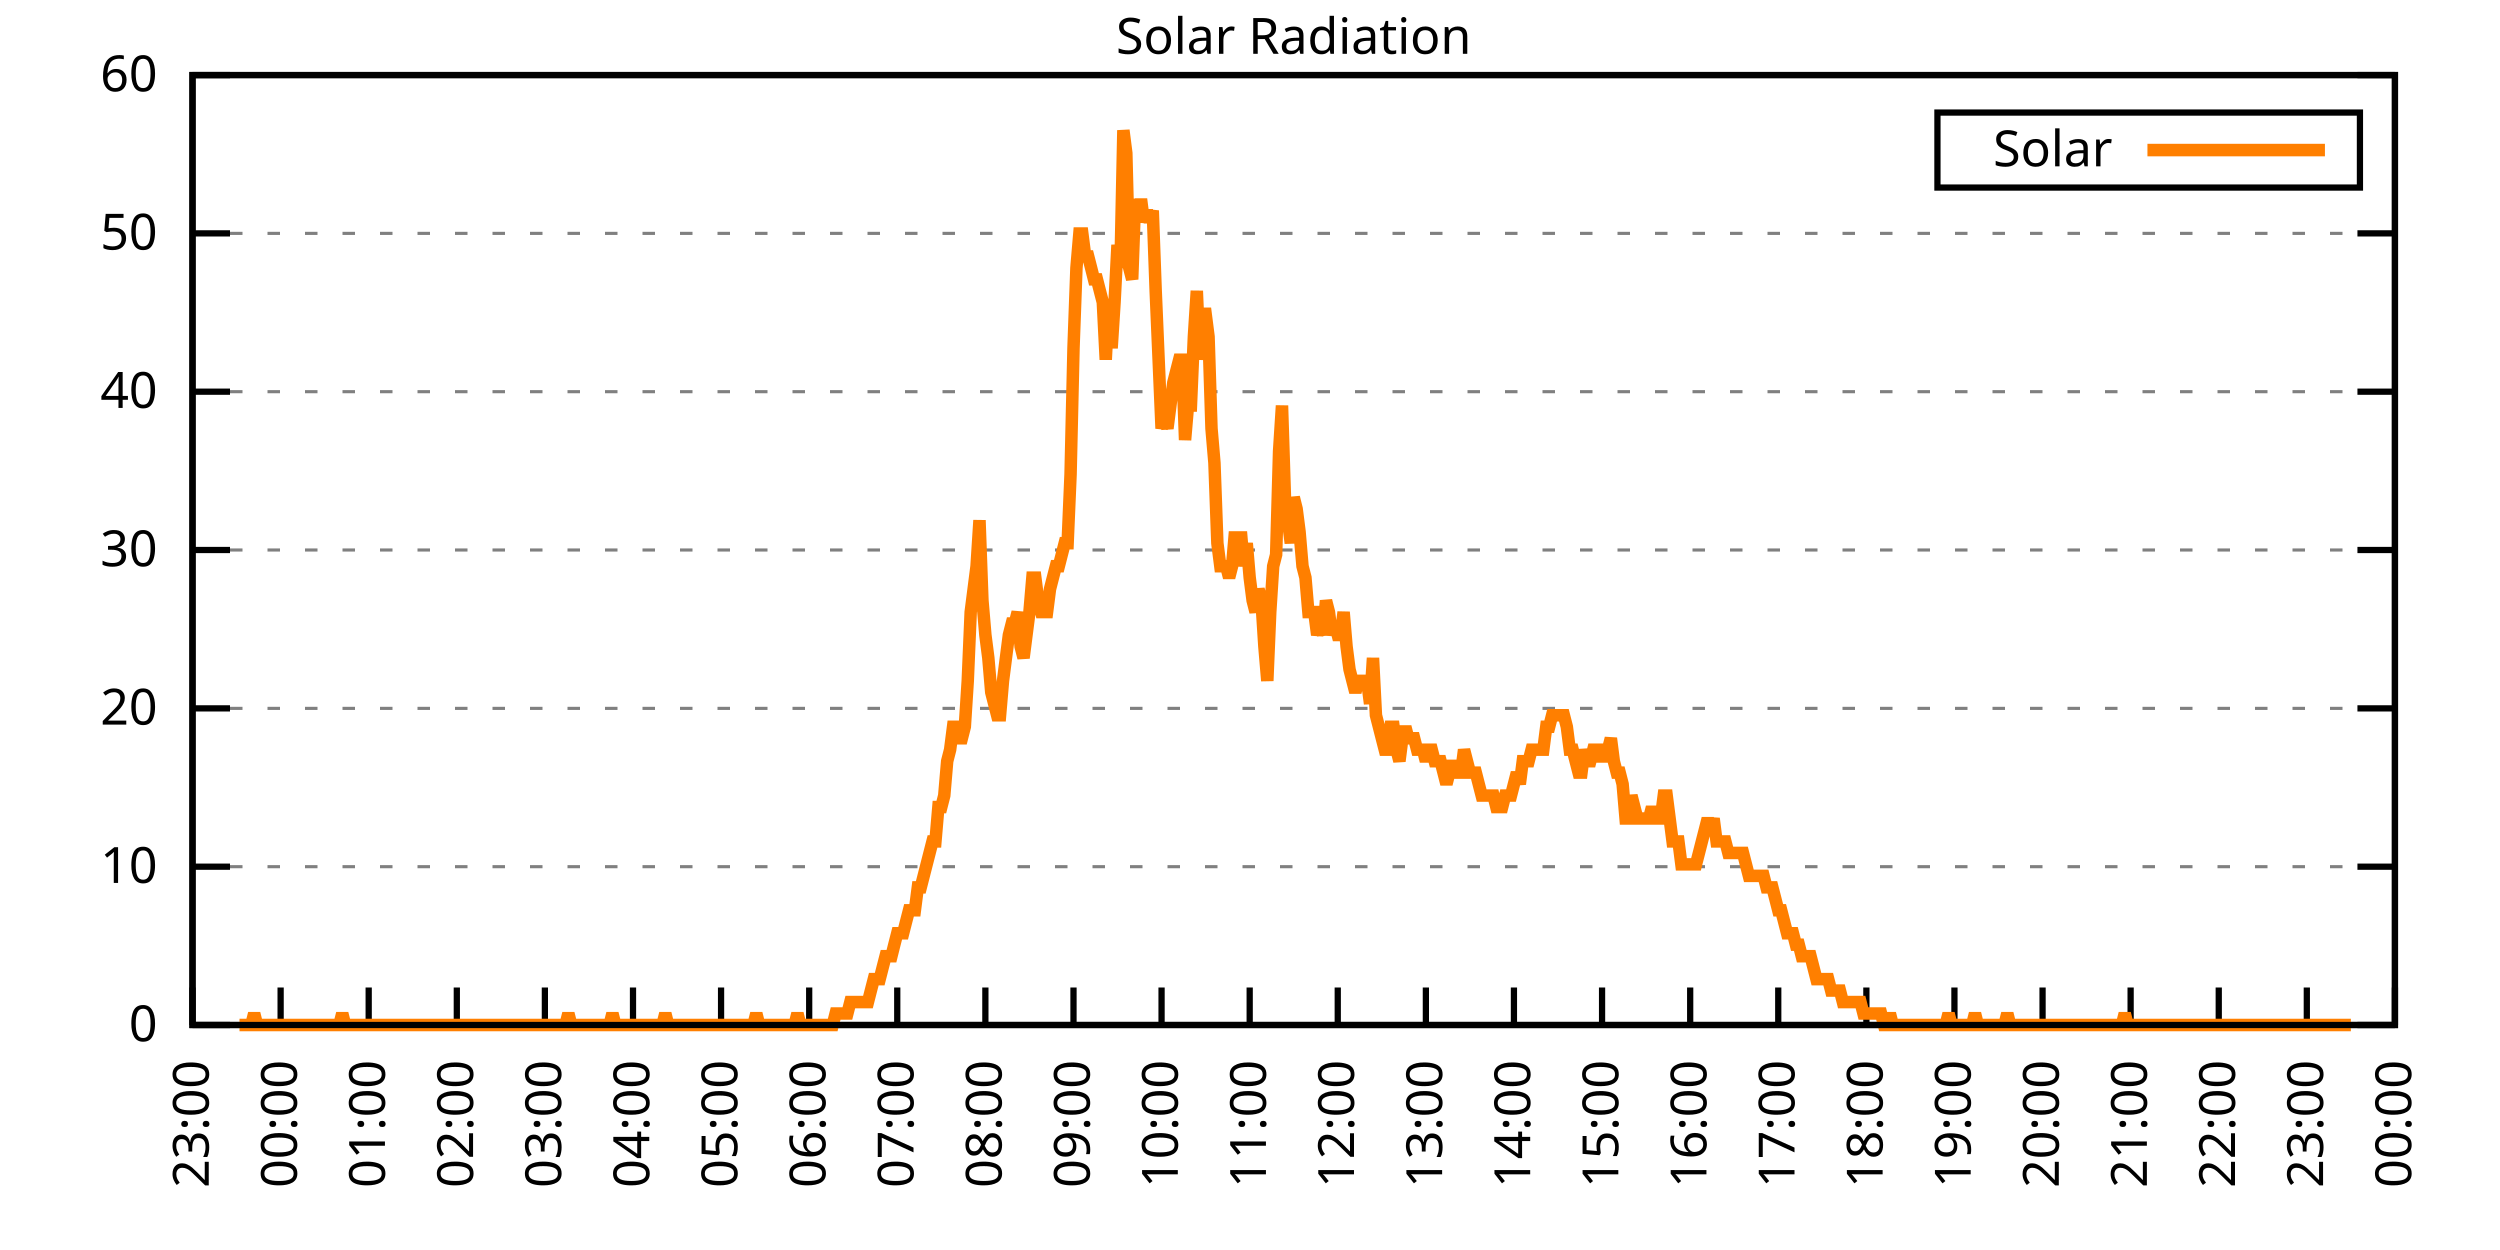
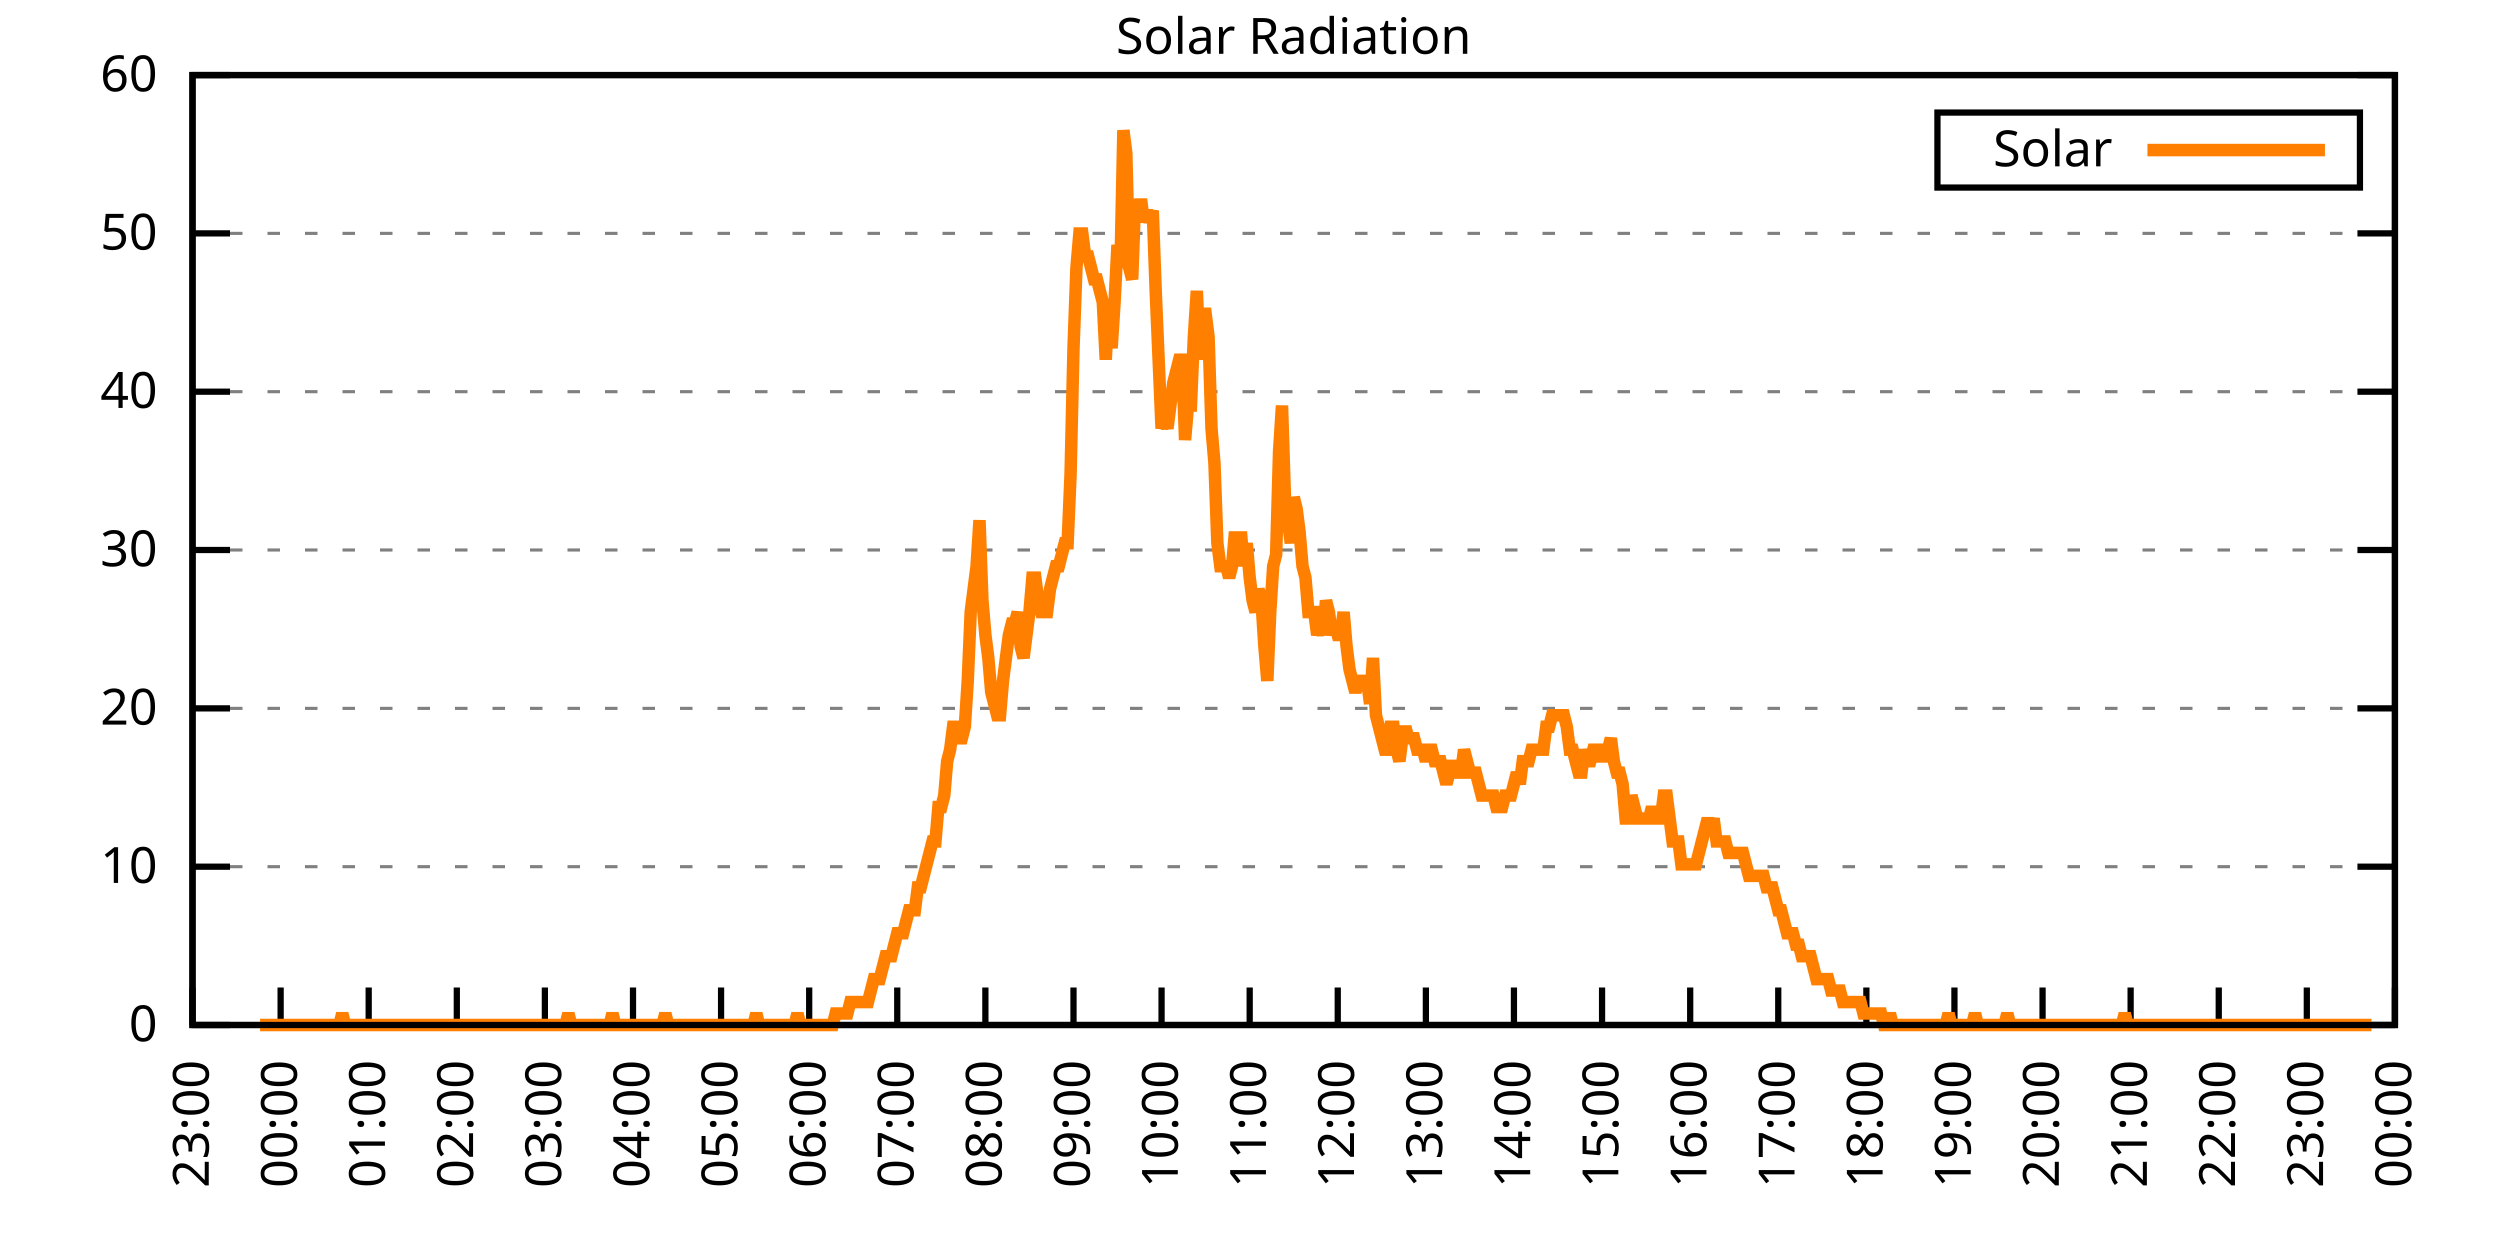
<svg xmlns="http://www.w3.org/2000/svg" xmlns:xlink="http://www.w3.org/1999/xlink" width="400" height="200" viewBox="0 0 400 200">
  <g id="gnuplot_canvas">
    <rect x="0" y="0" width="400" height="200" fill="none" />
    <defs>
      <circle id="gpDot" r="0.5" stroke-width="0.5" stroke="currentColor" />
      <path id="gpPt0" stroke-width="0.333" stroke="currentColor" d="M-1,0 h2 M0,-1 v2" />
      <path id="gpPt1" stroke-width="0.333" stroke="currentColor" d="M-1,-1 L1,1 M1,-1 L-1,1" />
      <path id="gpPt2" stroke-width="0.333" stroke="currentColor" d="M-1,0 L1,0 M0,-1 L0,1 M-1,-1 L1,1 M-1,1 L1,-1" />
      <rect id="gpPt3" stroke-width="0.333" stroke="currentColor" x="-1" y="-1" width="2" height="2" />
      <rect id="gpPt4" stroke-width="0.333" stroke="currentColor" fill="currentColor" x="-1" y="-1" width="2" height="2" />
      <circle id="gpPt5" stroke-width="0.333" stroke="currentColor" cx="0" cy="0" r="1" />
      <use xlink:href="#gpPt5" id="gpPt6" fill="currentColor" stroke="none" />
      <path id="gpPt7" stroke-width="0.333" stroke="currentColor" d="M0,-1.33 L-1.33,0.67 L1.33,0.67 z" />
      <use xlink:href="#gpPt7" id="gpPt8" fill="currentColor" stroke="none" />
      <use xlink:href="#gpPt7" id="gpPt9" stroke="currentColor" transform="rotate(180)" />
      <use xlink:href="#gpPt9" id="gpPt10" fill="currentColor" stroke="none" />
      <use xlink:href="#gpPt3" id="gpPt11" stroke="currentColor" transform="rotate(45)" />
      <use xlink:href="#gpPt11" id="gpPt12" fill="currentColor" stroke="none" />
      <path id="gpPt13" stroke-width="0.333" stroke="currentColor" d="M0,1.330 L1.265,0.411 L0.782,-1.067 L-0.782,-1.076 L-1.265,0.411 z" />
      <use xlink:href="#gpPt13" id="gpPt14" fill="currentColor" stroke="none" />
      <filter id="textbox" filterUnits="objectBoundingBox" x="0" y="0" height="1" width="1">
        <feFlood flood-color="white" flood-opacity="1" result="bgnd" />
        <feComposite in="SourceGraphic" in2="bgnd" operator="atop" />
      </filter>
      <filter id="greybox" filterUnits="objectBoundingBox" x="0" y="0" height="1" width="1">
        <feFlood flood-color="lightgrey" flood-opacity="1" result="grey" />
        <feComposite in="SourceGraphic" in2="grey" operator="atop" />
      </filter>
    </defs>
    <g fill="none" color="white" stroke="currentColor" stroke-width="1.00" stroke-linecap="butt" stroke-linejoin="miter">
</g>
    <g fill="none" color="black" stroke="currentColor" stroke-width="1.00" stroke-linecap="butt" stroke-linejoin="miter">
      <g stroke="none" shape-rendering="crispEdges">
        <polygon fill="rgb(255, 255, 255)" points="30.80,164.00 383.18,164.00 383.18,12.02 30.80,12.02 " />
      </g>
    </g>
    <g fill="none" color="black" stroke="currentColor" stroke-width="1.00" stroke-linecap="butt" stroke-linejoin="miter">
</g>
    <g fill="none" color="black" stroke="black" stroke-width="0.50" stroke-linecap="butt" stroke-linejoin="miter">
</g>
    <g fill="none" color="gray" stroke="currentColor" stroke-width="0.50" stroke-linecap="butt" stroke-linejoin="miter">
      <path stroke="gray" stroke-dasharray="2,4" class="gridline" d="M30.80,164.00 L383.19,164.00  " />
    </g>
    <g fill="none" color="gray" stroke="gray" stroke-width="1.00" stroke-linecap="butt" stroke-linejoin="miter">
</g>
    <g fill="none" color="black" stroke="currentColor" stroke-width="1.00" stroke-linecap="butt" stroke-linejoin="miter">
      <path stroke="black" d="M30.80,164.00 L36.80,164.00 M383.19,164.00 L377.19,164.00  " />
      <g transform="translate(25.20,166.60)" stroke="none" fill="black" font-family="Sans" font-size="8.00" text-anchor="end">
        <text>
          <tspan font-family="Sans"> 0</tspan>
        </text>
      </g>
    </g>
    <g fill="none" color="black" stroke="currentColor" stroke-width="1.00" stroke-linecap="butt" stroke-linejoin="miter">
</g>
    <g fill="none" color="black" stroke="black" stroke-width="0.50" stroke-linecap="butt" stroke-linejoin="miter">
</g>
    <g fill="none" color="gray" stroke="currentColor" stroke-width="0.50" stroke-linecap="butt" stroke-linejoin="miter">
      <path stroke="gray" stroke-dasharray="2,4" class="gridline" d="M30.80,138.67 L383.19,138.67  " />
    </g>
    <g fill="none" color="gray" stroke="gray" stroke-width="1.00" stroke-linecap="butt" stroke-linejoin="miter">
</g>
    <g fill="none" color="black" stroke="currentColor" stroke-width="1.00" stroke-linecap="butt" stroke-linejoin="miter">
      <path stroke="black" d="M30.80,138.67 L36.80,138.67 M383.19,138.67 L377.19,138.67  " />
      <g transform="translate(25.20,141.27)" stroke="none" fill="black" font-family="Sans" font-size="8.00" text-anchor="end">
        <text>
          <tspan font-family="Sans"> 10</tspan>
        </text>
      </g>
    </g>
    <g fill="none" color="black" stroke="currentColor" stroke-width="1.00" stroke-linecap="butt" stroke-linejoin="miter">
</g>
    <g fill="none" color="black" stroke="black" stroke-width="0.50" stroke-linecap="butt" stroke-linejoin="miter">
</g>
    <g fill="none" color="gray" stroke="currentColor" stroke-width="0.50" stroke-linecap="butt" stroke-linejoin="miter">
      <path stroke="gray" stroke-dasharray="2,4" class="gridline" d="M30.80,113.34 L383.19,113.34  " />
    </g>
    <g fill="none" color="gray" stroke="gray" stroke-width="1.00" stroke-linecap="butt" stroke-linejoin="miter">
</g>
    <g fill="none" color="black" stroke="currentColor" stroke-width="1.00" stroke-linecap="butt" stroke-linejoin="miter">
      <path stroke="black" d="M30.80,113.34 L36.80,113.34 M383.19,113.34 L377.19,113.34  " />
      <g transform="translate(25.20,115.94)" stroke="none" fill="black" font-family="Sans" font-size="8.00" text-anchor="end">
        <text>
          <tspan font-family="Sans"> 20</tspan>
        </text>
      </g>
    </g>
    <g fill="none" color="black" stroke="currentColor" stroke-width="1.00" stroke-linecap="butt" stroke-linejoin="miter">
</g>
    <g fill="none" color="black" stroke="black" stroke-width="0.50" stroke-linecap="butt" stroke-linejoin="miter">
</g>
    <g fill="none" color="gray" stroke="currentColor" stroke-width="0.50" stroke-linecap="butt" stroke-linejoin="miter">
      <path stroke="gray" stroke-dasharray="2,4" class="gridline" d="M30.80,88.00 L383.19,88.00  " />
    </g>
    <g fill="none" color="gray" stroke="gray" stroke-width="1.00" stroke-linecap="butt" stroke-linejoin="miter">
</g>
    <g fill="none" color="black" stroke="currentColor" stroke-width="1.00" stroke-linecap="butt" stroke-linejoin="miter">
      <path stroke="black" d="M30.80,88.00 L36.80,88.00 M383.19,88.00 L377.19,88.00  " />
      <g transform="translate(25.20,90.60)" stroke="none" fill="black" font-family="Sans" font-size="8.00" text-anchor="end">
        <text>
          <tspan font-family="Sans"> 30</tspan>
        </text>
      </g>
    </g>
    <g fill="none" color="black" stroke="currentColor" stroke-width="1.00" stroke-linecap="butt" stroke-linejoin="miter">
</g>
    <g fill="none" color="black" stroke="black" stroke-width="0.50" stroke-linecap="butt" stroke-linejoin="miter">
</g>
    <g fill="none" color="gray" stroke="currentColor" stroke-width="0.50" stroke-linecap="butt" stroke-linejoin="miter">
      <path stroke="gray" stroke-dasharray="2,4" class="gridline" d="M30.80,62.67 L383.19,62.67  " />
    </g>
    <g fill="none" color="gray" stroke="gray" stroke-width="1.00" stroke-linecap="butt" stroke-linejoin="miter">
</g>
    <g fill="none" color="black" stroke="currentColor" stroke-width="1.00" stroke-linecap="butt" stroke-linejoin="miter">
      <path stroke="black" d="M30.80,62.67 L36.80,62.67 M383.19,62.67 L377.19,62.67  " />
      <g transform="translate(25.20,65.27)" stroke="none" fill="black" font-family="Sans" font-size="8.00" text-anchor="end">
        <text>
          <tspan font-family="Sans"> 40</tspan>
        </text>
      </g>
    </g>
    <g fill="none" color="black" stroke="currentColor" stroke-width="1.00" stroke-linecap="butt" stroke-linejoin="miter">
</g>
    <g fill="none" color="black" stroke="black" stroke-width="0.50" stroke-linecap="butt" stroke-linejoin="miter">
</g>
    <g fill="none" color="gray" stroke="currentColor" stroke-width="0.50" stroke-linecap="butt" stroke-linejoin="miter">
      <path stroke="gray" stroke-dasharray="2,4" class="gridline" d="M30.80,37.34 L383.19,37.34  " />
    </g>
    <g fill="none" color="gray" stroke="gray" stroke-width="1.00" stroke-linecap="butt" stroke-linejoin="miter">
</g>
    <g fill="none" color="black" stroke="currentColor" stroke-width="1.00" stroke-linecap="butt" stroke-linejoin="miter">
      <path stroke="black" d="M30.80,37.34 L36.80,37.34 M383.19,37.34 L377.19,37.34  " />
      <g transform="translate(25.20,39.94)" stroke="none" fill="black" font-family="Sans" font-size="8.00" text-anchor="end">
        <text>
          <tspan font-family="Sans"> 50</tspan>
        </text>
      </g>
    </g>
    <g fill="none" color="black" stroke="currentColor" stroke-width="1.00" stroke-linecap="butt" stroke-linejoin="miter">
</g>
    <g fill="none" color="black" stroke="black" stroke-width="0.50" stroke-linecap="butt" stroke-linejoin="miter">
</g>
    <g fill="none" color="gray" stroke="currentColor" stroke-width="0.50" stroke-linecap="butt" stroke-linejoin="miter">
      <path stroke="gray" stroke-dasharray="2,4" class="gridline" d="M30.80,12.01 L383.19,12.01  " />
    </g>
    <g fill="none" color="gray" stroke="gray" stroke-width="1.00" stroke-linecap="butt" stroke-linejoin="miter">
</g>
    <g fill="none" color="black" stroke="currentColor" stroke-width="1.00" stroke-linecap="butt" stroke-linejoin="miter">
      <path stroke="black" d="M30.80,12.01 L36.80,12.01 M383.19,12.01 L377.19,12.01  " />
      <g transform="translate(25.20,14.61)" stroke="none" fill="black" font-family="Sans" font-size="8.00" text-anchor="end">
        <text>
          <tspan font-family="Sans"> 60</tspan>
        </text>
      </g>
    </g>
    <g fill="none" color="black" stroke="currentColor" stroke-width="1.00" stroke-linecap="butt" stroke-linejoin="miter">
      <path stroke="black" d="M30.80,164.00 L30.80,158.00  " />
      <g transform="translate(33.40,169.60) rotate(270.00)" stroke="none" fill="black" font-family="Sans" font-size="8.00" text-anchor="end">
        <text>
          <tspan font-family="Sans">23:00</tspan>
        </text>
      </g>
    </g>
    <g fill="none" color="black" stroke="currentColor" stroke-width="1.00" stroke-linecap="butt" stroke-linejoin="miter">
      <path stroke="black" d="M44.90,164.00 L44.90,158.00  " />
      <g transform="translate(47.50,169.60) rotate(270.00)" stroke="none" fill="black" font-family="Sans" font-size="8.00" text-anchor="end">
        <text>
          <tspan font-family="Sans">00:00</tspan>
        </text>
      </g>
    </g>
    <g fill="none" color="black" stroke="currentColor" stroke-width="1.00" stroke-linecap="butt" stroke-linejoin="miter">
      <path stroke="black" d="M58.99,164.00 L58.99,158.00  " />
      <g transform="translate(61.59,169.60) rotate(270.00)" stroke="none" fill="black" font-family="Sans" font-size="8.00" text-anchor="end">
        <text>
          <tspan font-family="Sans">01:00</tspan>
        </text>
      </g>
    </g>
    <g fill="none" color="black" stroke="currentColor" stroke-width="1.00" stroke-linecap="butt" stroke-linejoin="miter">
      <path stroke="black" d="M73.09,164.00 L73.09,158.00  " />
      <g transform="translate(75.69,169.60) rotate(270.00)" stroke="none" fill="black" font-family="Sans" font-size="8.00" text-anchor="end">
        <text>
          <tspan font-family="Sans">02:00</tspan>
        </text>
      </g>
    </g>
    <g fill="none" color="black" stroke="currentColor" stroke-width="1.00" stroke-linecap="butt" stroke-linejoin="miter">
      <path stroke="black" d="M87.18,164.00 L87.18,158.00  " />
      <g transform="translate(89.78,169.60) rotate(270.00)" stroke="none" fill="black" font-family="Sans" font-size="8.00" text-anchor="end">
        <text>
          <tspan font-family="Sans">03:00</tspan>
        </text>
      </g>
    </g>
    <g fill="none" color="black" stroke="currentColor" stroke-width="1.00" stroke-linecap="butt" stroke-linejoin="miter">
      <path stroke="black" d="M101.28,164.00 L101.28,158.00  " />
      <g transform="translate(103.88,169.60) rotate(270.00)" stroke="none" fill="black" font-family="Sans" font-size="8.00" text-anchor="end">
        <text>
          <tspan font-family="Sans">04:00</tspan>
        </text>
      </g>
    </g>
    <g fill="none" color="black" stroke="currentColor" stroke-width="1.00" stroke-linecap="butt" stroke-linejoin="miter">
      <path stroke="black" d="M115.37,164.00 L115.37,158.00  " />
      <g transform="translate(117.97,169.60) rotate(270.00)" stroke="none" fill="black" font-family="Sans" font-size="8.00" text-anchor="end">
        <text>
          <tspan font-family="Sans">05:00</tspan>
        </text>
      </g>
    </g>
    <g fill="none" color="black" stroke="currentColor" stroke-width="1.00" stroke-linecap="butt" stroke-linejoin="miter">
      <path stroke="black" d="M129.47,164.00 L129.47,158.00  " />
      <g transform="translate(132.07,169.60) rotate(270.00)" stroke="none" fill="black" font-family="Sans" font-size="8.00" text-anchor="end">
        <text>
          <tspan font-family="Sans">06:00</tspan>
        </text>
      </g>
    </g>
    <g fill="none" color="black" stroke="currentColor" stroke-width="1.00" stroke-linecap="butt" stroke-linejoin="miter">
      <path stroke="black" d="M143.56,164.00 L143.56,158.00  " />
      <g transform="translate(146.16,169.60) rotate(270.00)" stroke="none" fill="black" font-family="Sans" font-size="8.00" text-anchor="end">
        <text>
          <tspan font-family="Sans">07:00</tspan>
        </text>
      </g>
    </g>
    <g fill="none" color="black" stroke="currentColor" stroke-width="1.00" stroke-linecap="butt" stroke-linejoin="miter">
      <path stroke="black" d="M157.66,164.00 L157.66,158.00  " />
      <g transform="translate(160.26,169.60) rotate(270.00)" stroke="none" fill="black" font-family="Sans" font-size="8.00" text-anchor="end">
        <text>
          <tspan font-family="Sans">08:00</tspan>
        </text>
      </g>
    </g>
    <g fill="none" color="black" stroke="currentColor" stroke-width="1.00" stroke-linecap="butt" stroke-linejoin="miter">
      <path stroke="black" d="M171.76,164.00 L171.76,158.00  " />
      <g transform="translate(174.36,169.60) rotate(270.00)" stroke="none" fill="black" font-family="Sans" font-size="8.00" text-anchor="end">
        <text>
          <tspan font-family="Sans">09:00</tspan>
        </text>
      </g>
    </g>
    <g fill="none" color="black" stroke="currentColor" stroke-width="1.00" stroke-linecap="butt" stroke-linejoin="miter">
      <path stroke="black" d="M185.85,164.00 L185.85,158.00  " />
      <g transform="translate(188.45,169.60) rotate(270.00)" stroke="none" fill="black" font-family="Sans" font-size="8.00" text-anchor="end">
        <text>
          <tspan font-family="Sans">10:00</tspan>
        </text>
      </g>
    </g>
    <g fill="none" color="black" stroke="currentColor" stroke-width="1.00" stroke-linecap="butt" stroke-linejoin="miter">
      <path stroke="black" d="M199.95,164.00 L199.95,158.00  " />
      <g transform="translate(202.55,169.60) rotate(270.00)" stroke="none" fill="black" font-family="Sans" font-size="8.00" text-anchor="end">
        <text>
          <tspan font-family="Sans">11:00</tspan>
        </text>
      </g>
    </g>
    <g fill="none" color="black" stroke="currentColor" stroke-width="1.00" stroke-linecap="butt" stroke-linejoin="miter">
      <path stroke="black" d="M214.04,164.00 L214.04,158.00  " />
      <g transform="translate(216.64,169.60) rotate(270.00)" stroke="none" fill="black" font-family="Sans" font-size="8.00" text-anchor="end">
        <text>
          <tspan font-family="Sans">12:00</tspan>
        </text>
      </g>
    </g>
    <g fill="none" color="black" stroke="currentColor" stroke-width="1.00" stroke-linecap="butt" stroke-linejoin="miter">
      <path stroke="black" d="M228.14,164.00 L228.14,158.00  " />
      <g transform="translate(230.74,169.60) rotate(270.00)" stroke="none" fill="black" font-family="Sans" font-size="8.00" text-anchor="end">
        <text>
          <tspan font-family="Sans">13:00</tspan>
        </text>
      </g>
    </g>
    <g fill="none" color="black" stroke="currentColor" stroke-width="1.00" stroke-linecap="butt" stroke-linejoin="miter">
      <path stroke="black" d="M242.23,164.00 L242.23,158.00  " />
      <g transform="translate(244.83,169.60) rotate(270.00)" stroke="none" fill="black" font-family="Sans" font-size="8.00" text-anchor="end">
        <text>
          <tspan font-family="Sans">14:00</tspan>
        </text>
      </g>
    </g>
    <g fill="none" color="black" stroke="currentColor" stroke-width="1.00" stroke-linecap="butt" stroke-linejoin="miter">
      <path stroke="black" d="M256.33,164.00 L256.33,158.00  " />
      <g transform="translate(258.93,169.60) rotate(270.00)" stroke="none" fill="black" font-family="Sans" font-size="8.00" text-anchor="end">
        <text>
          <tspan font-family="Sans">15:00</tspan>
        </text>
      </g>
    </g>
    <g fill="none" color="black" stroke="currentColor" stroke-width="1.00" stroke-linecap="butt" stroke-linejoin="miter">
      <path stroke="black" d="M270.43,164.00 L270.43,158.00  " />
      <g transform="translate(273.03,169.60) rotate(270.00)" stroke="none" fill="black" font-family="Sans" font-size="8.00" text-anchor="end">
        <text>
          <tspan font-family="Sans">16:00</tspan>
        </text>
      </g>
    </g>
    <g fill="none" color="black" stroke="currentColor" stroke-width="1.00" stroke-linecap="butt" stroke-linejoin="miter">
      <path stroke="black" d="M284.52,164.00 L284.52,158.00  " />
      <g transform="translate(287.12,169.60) rotate(270.00)" stroke="none" fill="black" font-family="Sans" font-size="8.00" text-anchor="end">
        <text>
          <tspan font-family="Sans">17:00</tspan>
        </text>
      </g>
    </g>
    <g fill="none" color="black" stroke="currentColor" stroke-width="1.00" stroke-linecap="butt" stroke-linejoin="miter">
      <path stroke="black" d="M298.62,164.00 L298.62,158.00  " />
      <g transform="translate(301.22,169.60) rotate(270.00)" stroke="none" fill="black" font-family="Sans" font-size="8.00" text-anchor="end">
        <text>
          <tspan font-family="Sans">18:00</tspan>
        </text>
      </g>
    </g>
    <g fill="none" color="black" stroke="currentColor" stroke-width="1.00" stroke-linecap="butt" stroke-linejoin="miter">
      <path stroke="black" d="M312.71,164.00 L312.71,158.00  " />
      <g transform="translate(315.31,169.60) rotate(270.00)" stroke="none" fill="black" font-family="Sans" font-size="8.00" text-anchor="end">
        <text>
          <tspan font-family="Sans">19:00</tspan>
        </text>
      </g>
    </g>
    <g fill="none" color="black" stroke="currentColor" stroke-width="1.00" stroke-linecap="butt" stroke-linejoin="miter">
      <path stroke="black" d="M326.81,164.00 L326.81,158.00  " />
      <g transform="translate(329.41,169.60) rotate(270.00)" stroke="none" fill="black" font-family="Sans" font-size="8.00" text-anchor="end">
        <text>
          <tspan font-family="Sans">20:00</tspan>
        </text>
      </g>
    </g>
    <g fill="none" color="black" stroke="currentColor" stroke-width="1.00" stroke-linecap="butt" stroke-linejoin="miter">
      <path stroke="black" d="M340.90,164.00 L340.90,158.00  " />
      <g transform="translate(343.50,169.60) rotate(270.00)" stroke="none" fill="black" font-family="Sans" font-size="8.00" text-anchor="end">
        <text>
          <tspan font-family="Sans">21:00</tspan>
        </text>
      </g>
    </g>
    <g fill="none" color="black" stroke="currentColor" stroke-width="1.00" stroke-linecap="butt" stroke-linejoin="miter">
      <path stroke="black" d="M355.00,164.00 L355.00,158.00  " />
      <g transform="translate(357.60,169.60) rotate(270.00)" stroke="none" fill="black" font-family="Sans" font-size="8.00" text-anchor="end">
        <text>
          <tspan font-family="Sans">22:00</tspan>
        </text>
      </g>
    </g>
    <g fill="none" color="black" stroke="currentColor" stroke-width="1.00" stroke-linecap="butt" stroke-linejoin="miter">
      <path stroke="black" d="M369.09,164.00 L369.09,158.00  " />
      <g transform="translate(371.69,169.60) rotate(270.00)" stroke="none" fill="black" font-family="Sans" font-size="8.00" text-anchor="end">
        <text>
          <tspan font-family="Sans">23:00</tspan>
        </text>
      </g>
    </g>
    <g fill="none" color="black" stroke="currentColor" stroke-width="1.00" stroke-linecap="butt" stroke-linejoin="miter">
      <path stroke="black" d="M383.19,164.00 L383.19,158.00  " />
      <g transform="translate(385.79,169.60) rotate(270.00)" stroke="none" fill="black" font-family="Sans" font-size="8.00" text-anchor="end">
        <text>
          <tspan font-family="Sans">00:00</tspan>
        </text>
      </g>
    </g>
    <g fill="none" color="black" stroke="currentColor" stroke-width="1.00" stroke-linecap="butt" stroke-linejoin="miter">
</g>
    <g fill="none" color="black" stroke="currentColor" stroke-width="1.00" stroke-linecap="butt" stroke-linejoin="miter">
      <path stroke="black" d="M30.80,12.01 L30.80,164.00 L383.19,164.00 L383.19,12.01 L30.80,12.01 Z  " />
    </g>
    <g fill="none" color="black" stroke="currentColor" stroke-width="1.00" stroke-linecap="butt" stroke-linejoin="miter">
</g>
    <g fill="none" color="black" stroke="currentColor" stroke-width="1.00" stroke-linecap="butt" stroke-linejoin="miter">
      <path stroke="black" d="M309.99,30.01 L309.99,18.01 L377.59,18.01 L377.59,30.01 L309.99,30.01 Z  " />
    </g>
    <g id="Solar_Radiation_plot_1">
      <g fill="none" color="white" stroke="black" stroke-width="2.00" stroke-linecap="butt" stroke-linejoin="miter">
</g>
      <g fill="none" color="black" stroke="currentColor" stroke-width="2.00" stroke-linecap="butt" stroke-linejoin="miter">
        <g transform="translate(337.99,26.61)" stroke="none" fill="black" font-family="Sans" font-size="8.00" text-anchor="end">
          <text>
            <tspan font-family="Sans">Solar</tspan>
          </text>
        </g>
      </g>
      <g fill="none" color="black" stroke="currentColor" stroke-width="2.00" stroke-linecap="butt" stroke-linejoin="miter">
-         <path stroke="rgb(255, 127,   0)" d="M343.59,24.01 L371.99,24.01 M38.32,164.00 L38.79,164.00 L39.26,164.00 L39.73,164.00 L40.20,164.00 L40.67,162.16   L41.14,164.00 L41.61,164.00 L42.08,164.00 L42.55,164.00 L43.02,164.00 L43.49,164.00 L43.96,164.00 L44.43,164.00   L44.90,164.00 L45.37,164.00 L45.84,164.00 L46.31,164.00 L46.78,164.00 L47.24,164.00 L47.71,164.00 L48.18,164.00   L48.65,164.00 L49.12,164.00 L49.59,164.00 L50.06,164.00 L50.53,164.00 L51.00,164.00 L51.47,164.00 L51.94,164.00   L52.41,164.00 L52.88,164.00 L53.35,164.00 L53.82,164.00 L54.29,164.00 L54.76,162.16 L55.23,164.00 L55.70,164.00   L56.17,164.00 L56.64,164.00 L57.11,164.00 L57.58,164.00 L58.05,164.00 L58.52,164.00 L58.99,164.00 L59.46,164.00   L59.93,164.00 L60.40,164.00 L60.87,164.00 L61.34,164.00 L61.81,164.00 L62.28,164.00 L62.75,164.00 L63.22,164.00   L63.69,164.00 L64.16,164.00 L64.63,164.00 L65.10,164.00 L65.57,164.00 L66.04,164.00 L66.51,164.00 L66.98,164.00   L67.45,164.00 L67.92,164.00 L68.39,164.00 L68.86,164.00 L69.33,164.00 L69.80,164.00 L70.27,164.00 L70.74,164.00   L71.21,164.00 L71.68,164.00 L72.15,164.00 L72.62,164.00 L73.09,164.00 L73.56,164.00 L74.03,164.00 L74.50,164.00   L74.97,164.00 L75.44,164.00 L75.91,164.00 L76.38,164.00 L76.85,164.00 L77.32,164.00 L77.79,164.00 L78.26,164.00   L78.73,164.00 L79.19,164.00 L79.66,164.00 L80.13,164.00 L80.60,164.00 L81.07,164.00 L81.54,164.00 L82.01,164.00   L82.48,164.00 L82.95,164.00 L83.42,164.00 L83.89,164.00 L84.36,164.00 L84.83,164.00 L85.30,164.00 L85.77,164.00   L86.24,164.00 L86.71,164.00 L87.18,164.00 L87.65,164.00 L88.12,164.00 L88.59,164.00 L89.06,164.00 L89.53,164.00   L90.00,164.00 L90.47,164.00 L90.94,162.16 L91.41,164.00 L91.88,164.00 L92.35,164.00 L92.82,164.00 L93.29,164.00   L93.76,164.00 L94.23,164.00 L94.70,164.00 L95.17,164.00 L95.64,164.00 L96.11,164.00 L96.58,164.00 L97.05,164.00   L97.52,164.00 L97.99,162.16 L98.46,164.00 L98.93,164.00 L99.40,164.00 L99.87,164.00 L100.34,164.00 L100.81,164.00   L101.28,164.00 L101.75,164.00 L102.22,164.00 L102.69,164.00 L103.16,164.00 L103.63,164.00 L104.10,164.00 L104.57,164.00   L105.04,164.00 L105.51,164.00 L105.98,164.00 L106.45,162.16 L106.92,164.00 L107.39,164.00 L107.86,164.00 L108.33,164.00   L108.80,164.00 L109.27,164.00 L109.74,164.00 L110.21,164.00 L110.68,164.00 L111.14,164.00 L111.61,164.00 L112.08,164.00   L112.55,164.00 L113.02,164.00 L113.49,164.00 L113.96,164.00 L114.43,164.00 L114.90,164.00 L115.37,164.00 L115.84,164.00   L116.31,164.00 L116.78,164.00 L117.25,164.00 L117.72,164.00 L118.19,164.00 L118.66,164.00 L119.13,164.00 L119.60,164.00   L120.07,164.00 L120.54,164.00 L121.01,162.16 L121.48,164.00 L121.95,164.00 L122.42,164.00 L122.89,164.00 L123.36,164.00   L123.83,164.00 L124.30,164.00 L124.77,164.00 L125.24,164.00 L125.71,164.00 L126.18,164.00 L126.65,164.00 L127.12,164.00   L127.59,162.16 L128.06,164.00 L128.53,164.00 L129.00,164.00 L129.47,164.00 L129.94,164.00 L130.41,164.00 L130.88,164.00   L131.35,164.00 L131.82,164.00 L132.29,164.00 L132.76,164.00 L133.23,164.00 L133.70,162.16 L134.17,162.16 L134.64,162.16   L135.11,162.16 L135.58,162.16 L136.05,160.33 L136.52,160.33 L136.99,160.33 L137.46,160.33 L137.93,160.33 L138.40,160.33   L138.87,160.33 L139.34,158.49 L139.81,156.66 L140.28,156.66 L140.75,156.66 L141.22,154.82 L141.69,152.99 L142.16,152.99   L142.63,152.99 L143.09,151.15 L143.56,149.32 L144.03,149.32 L144.50,149.32 L144.97,147.48 L145.44,145.65 L145.91,145.65   L146.38,145.65 L146.85,141.98 L147.32,141.98 L147.79,140.14 L148.26,138.30 L148.73,136.47 L149.20,134.63 L149.67,134.63   L150.14,129.13 L150.61,129.13 L151.08,127.29 L151.55,121.79 L152.02,119.95 L152.49,116.28 L152.96,116.28 L153.43,118.12   L153.90,118.12 L154.37,116.28 L154.84,108.94 L155.31,97.93 L155.78,94.26 L156.25,90.59 L156.72,83.24 L157.19,96.09   L157.66,101.60 L158.13,105.27 L158.60,110.77 L159.07,112.61 L159.54,114.44 L160.01,114.44 L160.48,108.94 L160.95,105.27   L161.42,101.60 L161.89,99.76 L162.36,99.76 L162.83,97.93 L163.30,103.43 L163.77,105.27 L164.24,101.60 L164.71,97.93   L165.18,92.42 L165.65,92.42 L166.12,96.09 L166.59,97.93 L167.06,97.93 L167.53,97.93 L168.00,94.26 L168.47,92.42   L168.94,90.59 L169.41,90.59 L169.88,88.75 L170.35,86.91 L170.82,86.91 L171.29,75.90 L171.76,55.71 L172.23,42.87   L172.70,37.36 L173.17,37.36 L173.64,41.03 L174.11,41.03 L174.58,42.87 L175.04,44.70 L175.51,44.70 L175.98,46.54   L176.45,48.37 L176.92,57.55 L177.39,48.37 L177.86,55.71 L178.33,48.37 L178.80,39.19 L179.27,42.87 L179.74,20.84   L180.21,24.51 L180.68,42.87 L181.15,44.70 L181.62,31.85 L182.09,35.52 L182.56,31.85 L183.03,35.52 L183.50,33.69   L183.97,35.52 L184.44,33.69 L184.91,46.54 L185.38,57.55 L185.85,68.56 L186.32,66.73 L186.79,68.56 L187.26,64.89   L187.73,61.22 L188.20,59.38 L188.67,57.55 L189.14,57.55 L189.61,70.40 L190.08,64.89 L190.55,64.89 L191.02,53.88   L191.49,46.54 L191.96,57.55 L192.43,50.21 L192.90,50.21 L193.37,53.88 L193.84,68.56 L194.31,74.07 L194.78,86.91   L195.25,90.59 L195.72,90.59 L196.19,90.59 L196.66,92.42 L197.13,90.59 L197.60,85.08 L198.07,90.59 L198.54,85.08   L199.01,90.59 L199.48,86.91 L199.95,92.42 L200.42,96.09 L200.89,97.93 L201.36,94.26 L201.83,96.09 L202.30,103.43   L202.77,108.94 L203.24,97.93 L203.71,90.59 L204.18,88.75 L204.65,72.23 L205.12,64.89 L205.59,79.57 L206.06,83.24   L206.53,86.91 L207.00,79.57 L207.46,81.41 L207.93,85.08 L208.40,90.59 L208.87,92.42 L209.34,97.93 L209.81,97.93   L210.28,97.93 L210.75,101.60 L211.22,99.76 L211.69,101.60 L212.16,96.09 L212.63,97.93 L213.10,101.60 L213.57,99.76   L214.04,101.60 L214.51,101.60 L214.98,97.93 L215.45,103.43 L215.92,107.10 L216.39,108.94 L216.86,110.77 L217.33,108.94   L217.80,108.94 L218.27,108.94 L218.74,108.94 L219.21,112.61 L219.68,105.27 L220.15,114.44 L220.62,116.28 L221.09,118.12   L221.56,119.95 L222.03,119.95 L222.50,116.28 L222.97,116.28 L223.44,119.95 L223.91,121.79 L224.38,118.12 L224.85,116.28   L225.32,118.12 L225.79,118.12 L226.26,118.12 L226.73,119.95 L227.20,119.95 L227.67,119.95 L228.14,121.79 L228.61,119.95   L229.08,119.95 L229.55,121.79 L230.02,121.79 L230.49,121.79 L230.96,123.62 L231.43,125.46 L231.90,123.62 L232.37,121.79   L232.84,123.62 L233.31,123.62 L233.78,123.62 L234.25,119.95 L234.72,121.79 L235.19,123.62 L235.66,123.62 L236.13,123.62   L236.60,125.46 L237.07,127.29 L237.54,127.29 L238.01,127.29 L238.48,127.29 L238.95,127.29 L239.41,129.13 L239.88,129.13   L240.35,129.13 L240.82,127.29 L241.29,127.29 L241.76,127.29 L242.23,125.46 L242.70,123.62 L243.17,125.46 L243.64,121.79   L244.11,121.79 L244.58,121.79 L245.05,119.95 L245.52,119.95 L245.99,119.95 L246.46,119.95 L246.93,119.95 L247.40,116.28   L247.87,116.28 L248.34,114.44 L248.81,114.44 L249.28,114.44 L249.75,114.44 L250.22,114.44 L250.69,116.28 L251.16,119.95   L251.63,119.95 L252.10,121.79 L252.57,123.62 L253.04,123.62 L253.51,119.95 L253.98,121.79 L254.45,121.79 L254.92,119.95   L255.39,119.95 L255.86,119.95 L256.33,121.79 L256.80,119.95 L257.27,119.95 L257.74,118.12 L258.21,121.79 L258.68,123.62   L259.15,123.62 L259.62,125.46 L260.09,130.96 L260.56,130.96 L261.03,127.29 L261.50,129.13 L261.97,130.96 L262.44,130.96   L262.91,130.96 L263.38,130.96 L263.85,130.96 L264.32,129.13 L264.79,130.96 L265.26,130.96 L265.73,130.96 L266.20,127.29   L266.67,127.29 L267.14,130.96 L267.61,134.63 L268.08,134.63 L268.55,134.63 L269.02,138.30 L269.49,138.30 L269.96,138.30   L270.43,138.30 L270.90,138.30 L271.36,138.30 L271.83,136.47 L272.30,134.63 L272.77,132.80 L273.24,130.96 L273.71,132.80   L274.18,130.96 L274.65,134.63 L275.12,134.63 L275.59,134.63 L276.06,134.63 L276.53,136.47 L277.00,136.47 L277.47,136.47   L277.94,136.47 L278.41,136.47 L278.88,136.47 L279.35,138.30 L279.82,140.14 L280.29,140.14 L280.76,140.14 L281.23,140.14   L281.70,140.14 L282.17,140.14 L282.64,141.98 L283.11,141.98 L283.58,141.98 L284.05,143.81 L284.52,145.65 L284.99,145.65   L285.46,147.48 L285.93,149.32 L286.40,149.32 L286.87,149.32 L287.34,151.15 L287.81,151.15 L288.28,152.99 L288.75,152.99   L289.22,152.99 L289.69,152.99 L290.16,154.82 L290.63,156.66 L291.10,156.66 L291.57,156.66 L292.04,156.66 L292.51,156.66   L292.98,158.49 L293.45,158.49 L293.92,158.49 L294.39,158.49 L294.86,160.33 L295.33,160.33 L295.80,160.33 L296.27,160.33   L296.74,160.33 L297.21,160.33 L297.68,160.33 L298.15,162.16 L298.62,162.16 L299.09,162.16 L299.56,162.16 L300.03,162.16   L300.50,162.16 L300.97,162.16 L301.44,164.00 L301.91,164.00 L302.38,162.16 L302.85,164.00 L303.31,164.00 L303.78,164.00   L304.25,164.00 L304.72,164.00 L305.19,164.00 L305.66,164.00 L306.13,164.00 L306.60,164.00 L307.07,164.00 L307.54,164.00   L308.01,164.00 L308.48,164.00 L308.95,164.00 L309.42,164.00 L309.89,164.00 L310.36,164.00 L310.83,164.00 L311.30,164.00   L311.77,162.16 L312.24,164.00 L312.71,164.00 L313.18,164.00 L313.65,164.00 L314.12,164.00 L314.59,164.00 L315.06,164.00   L315.53,164.00 L316.00,162.16 L316.47,164.00 L316.94,164.00 L317.41,164.00 L317.88,164.00 L318.35,164.00 L318.82,164.00   L319.29,164.00 L319.76,164.00 L320.23,164.00 L320.70,164.00 L321.17,162.16 L321.64,164.00 L322.11,164.00 L322.58,164.00   L323.05,164.00 L323.52,164.00 L323.99,164.00 L324.46,164.00 L324.93,164.00 L325.40,164.00 L325.87,164.00 L326.34,164.00   L326.81,164.00 L327.28,164.00 L327.75,164.00 L328.22,164.00 L328.69,164.00 L329.16,164.00 L329.63,164.00 L330.10,164.00   L330.57,164.00 L331.04,164.00 L331.51,164.00 L331.98,164.00 L332.45,164.00 L332.92,164.00 L333.39,164.00 L333.86,164.00   L334.33,164.00 L334.80,164.00 L335.26,164.00 L335.73,164.00 L336.20,164.00 L336.67,164.00 L337.14,164.00 L337.61,164.00   L338.08,164.00 L338.55,164.00 L339.02,164.00 L339.49,164.00 L339.96,162.16 L340.43,164.00 L340.90,164.00 L341.37,164.00   L341.84,164.00 L342.31,164.00 L342.78,164.00 L343.25,164.00 L343.72,164.00 L344.19,164.00 L344.66,164.00 L345.13,164.00   L345.60,164.00 L346.07,164.00 L346.54,164.00 L347.01,164.00 L347.48,164.00 L347.95,164.00 L348.42,164.00 L348.89,164.00   L349.36,164.00 L349.83,164.00 L350.30,164.00 L350.77,164.00 L351.24,164.00 L351.71,164.00 L352.18,164.00 L352.65,164.00   L353.12,164.00 L353.59,164.00 L354.06,164.00 L354.53,164.00 L355.00,164.00 L355.47,164.00 L355.94,164.00 L356.41,164.00   L356.88,164.00 L357.35,164.00 L357.82,164.00 L358.29,164.00 L358.76,164.00 L359.23,164.00 L359.70,164.00 L360.17,164.00   L360.64,164.00 L361.11,164.00 L361.58,164.00 L362.05,164.00 L362.52,164.00 L362.99,164.00 L363.46,164.00 L363.93,164.00   L364.40,164.00 L364.87,164.00 L365.34,164.00 L365.81,164.00 L366.28,164.00 L366.75,164.00 L367.21,164.00 L367.68,164.00   L368.15,164.00 L368.62,164.00 L369.09,164.00 L369.56,164.00 L370.03,164.00 L370.50,164.00 L370.97,164.00 L371.44,164.00   L371.91,164.00 L372.38,164.00 L372.85,164.00 L373.32,164.00 L373.79,164.00 L374.26,164.00 L374.73,164.00 L375.20,164.00   L375.67,164.00 L376.14,164.00  " />
+         <path stroke="rgb(255, 127,   0)" d="M343.59,24.01 L371.99,24.01 M41.61,164.00 L42.08,164.00 L42.55,164.00 L43.02,164.00 L43.49,164.00 L43.96,164.00   L44.43,164.00 L44.90,164.00 L45.37,164.00 L45.84,164.00 L46.31,164.00 L46.78,164.00 L47.24,164.00 L47.71,164.00   L48.18,164.00 L48.65,164.00 L49.12,164.00 L49.59,164.00 L50.06,164.00 L50.53,164.00 L51.00,164.00 L51.47,164.00   L51.94,164.00 L52.41,164.00 L52.88,164.00 L53.35,164.00 L53.82,164.00 L54.29,164.00 L54.76,162.16 L55.23,164.00   L55.70,164.00 L56.17,164.00 L56.64,164.00 L57.11,164.00 L57.58,164.00 L58.05,164.00 L58.52,164.00 L58.99,164.00   L59.46,164.00 L59.93,164.00 L60.40,164.00 L60.87,164.00 L61.34,164.00 L61.81,164.00 L62.28,164.00 L62.75,164.00   L63.22,164.00 L63.69,164.00 L64.16,164.00 L64.63,164.00 L65.10,164.00 L65.57,164.00 L66.04,164.00 L66.51,164.00   L66.98,164.00 L67.45,164.00 L67.92,164.00 L68.39,164.00 L68.86,164.00 L69.33,164.00 L69.80,164.00 L70.27,164.00   L70.74,164.00 L71.21,164.00 L71.68,164.00 L72.15,164.00 L72.62,164.00 L73.09,164.00 L73.56,164.00 L74.03,164.00   L74.50,164.00 L74.97,164.00 L75.44,164.00 L75.91,164.00 L76.38,164.00 L76.85,164.00 L77.32,164.00 L77.79,164.00   L78.26,164.00 L78.73,164.00 L79.19,164.00 L79.66,164.00 L80.13,164.00 L80.60,164.00 L81.07,164.00 L81.54,164.00   L82.01,164.00 L82.48,164.00 L82.95,164.00 L83.42,164.00 L83.89,164.00 L84.36,164.00 L84.83,164.00 L85.30,164.00   L85.77,164.00 L86.24,164.00 L86.71,164.00 L87.18,164.00 L87.65,164.00 L88.12,164.00 L88.59,164.00 L89.06,164.00   L89.53,164.00 L90.00,164.00 L90.47,164.00 L90.94,162.16 L91.41,164.00 L91.88,164.00 L92.35,164.00 L92.82,164.00   L93.29,164.00 L93.76,164.00 L94.23,164.00 L94.70,164.00 L95.17,164.00 L95.64,164.00 L96.11,164.00 L96.58,164.00   L97.05,164.00 L97.52,164.00 L97.99,162.16 L98.46,164.00 L98.93,164.00 L99.40,164.00 L99.87,164.00 L100.34,164.00   L100.81,164.00 L101.28,164.00 L101.75,164.00 L102.22,164.00 L102.69,164.00 L103.16,164.00 L103.63,164.00 L104.10,164.00   L104.57,164.00 L105.04,164.00 L105.51,164.00 L105.98,164.00 L106.45,162.16 L106.92,164.00 L107.39,164.00 L107.86,164.00   L108.33,164.00 L108.80,164.00 L109.27,164.00 L109.74,164.00 L110.21,164.00 L110.68,164.00 L111.14,164.00 L111.61,164.00   L112.08,164.00 L112.55,164.00 L113.02,164.00 L113.49,164.00 L113.96,164.00 L114.43,164.00 L114.90,164.00 L115.37,164.00   L115.84,164.00 L116.31,164.00 L116.78,164.00 L117.25,164.00 L117.72,164.00 L118.19,164.00 L118.66,164.00 L119.13,164.00   L119.60,164.00 L120.07,164.00 L120.54,164.00 L121.01,162.16 L121.48,164.00 L121.95,164.00 L122.42,164.00 L122.89,164.00   L123.36,164.00 L123.83,164.00 L124.30,164.00 L124.77,164.00 L125.24,164.00 L125.71,164.00 L126.18,164.00 L126.65,164.00   L127.12,164.00 L127.59,162.16 L128.06,164.00 L128.53,164.00 L129.00,164.00 L129.47,164.00 L129.94,164.00 L130.41,164.00   L130.88,164.00 L131.35,164.00 L131.82,164.00 L132.29,164.00 L132.76,164.00 L133.23,164.00 L133.70,162.16 L134.17,162.16   L134.64,162.16 L135.11,162.16 L135.58,162.16 L136.05,160.33 L136.52,160.33 L136.99,160.33 L137.46,160.33 L137.93,160.33   L138.40,160.33 L138.87,160.33 L139.34,158.49 L139.81,156.66 L140.28,156.66 L140.75,156.66 L141.22,154.82 L141.69,152.99   L142.16,152.99 L142.63,152.99 L143.09,151.15 L143.56,149.32 L144.03,149.32 L144.50,149.32 L144.97,147.48 L145.44,145.65   L145.91,145.65 L146.38,145.65 L146.85,141.98 L147.32,141.98 L147.79,140.14 L148.26,138.30 L148.73,136.47 L149.20,134.63   L149.67,134.63 L150.14,129.13 L150.61,129.13 L151.08,127.29 L151.55,121.79 L152.02,119.95 L152.49,116.28 L152.96,116.28   L153.43,118.12 L153.90,118.12 L154.37,116.28 L154.84,108.94 L155.31,97.93 L155.78,94.26 L156.25,90.59 L156.72,83.24   L157.19,96.09 L157.66,101.60 L158.13,105.27 L158.60,110.77 L159.07,112.61 L159.54,114.44 L160.01,114.44 L160.48,108.94   L160.95,105.27 L161.42,101.60 L161.89,99.76 L162.36,99.76 L162.83,97.93 L163.30,103.43 L163.77,105.27 L164.24,101.60   L164.71,97.93 L165.18,92.42 L165.65,92.42 L166.12,96.09 L166.59,97.93 L167.06,97.93 L167.53,97.93 L168.00,94.26   L168.47,92.42 L168.94,90.59 L169.41,90.59 L169.88,88.75 L170.35,86.91 L170.82,86.91 L171.29,75.90 L171.76,55.71   L172.23,42.87 L172.70,37.36 L173.17,37.36 L173.64,41.03 L174.11,41.03 L174.58,42.87 L175.04,44.70 L175.51,44.70   L175.98,46.54 L176.45,48.37 L176.92,57.55 L177.39,48.37 L177.86,55.71 L178.33,48.37 L178.80,39.19 L179.27,42.87   L179.74,20.84 L180.21,24.51 L180.68,42.87 L181.15,44.70 L181.62,31.85 L182.09,35.52 L182.56,31.85 L183.03,35.52   L183.50,33.69 L183.97,35.52 L184.44,33.69 L184.91,46.54 L185.38,57.55 L185.85,68.56 L186.32,66.73 L186.79,68.56   L187.26,64.89 L187.73,61.22 L188.20,59.38 L188.67,57.55 L189.14,57.55 L189.61,70.40 L190.08,64.89 L190.55,64.89   L191.02,53.88 L191.49,46.54 L191.96,57.55 L192.43,50.21 L192.90,50.21 L193.37,53.88 L193.84,68.56 L194.31,74.07   L194.78,86.91 L195.25,90.59 L195.72,90.59 L196.19,90.59 L196.66,92.42 L197.13,90.59 L197.60,85.08 L198.07,90.59   L198.54,85.08 L199.01,90.59 L199.48,86.91 L199.95,92.42 L200.42,96.09 L200.89,97.93 L201.36,94.26 L201.83,96.09   L202.30,103.43 L202.77,108.94 L203.24,97.93 L203.71,90.59 L204.18,88.75 L204.65,72.23 L205.12,64.89 L205.59,79.57   L206.06,83.24 L206.53,86.91 L207.00,79.57 L207.46,81.41 L207.93,85.08 L208.40,90.59 L208.87,92.42 L209.34,97.93   L209.81,97.93 L210.28,97.93 L210.75,101.60 L211.22,99.76 L211.69,101.60 L212.16,96.09 L212.63,97.93 L213.10,101.60   L213.57,99.76 L214.04,101.60 L214.51,101.60 L214.98,97.93 L215.45,103.43 L215.92,107.10 L216.39,108.94 L216.86,110.77   L217.33,108.94 L217.80,108.94 L218.27,108.94 L218.74,108.94 L219.21,112.61 L219.68,105.27 L220.15,114.44 L220.62,116.28   L221.09,118.12 L221.56,119.95 L222.03,119.95 L222.50,116.28 L222.97,116.28 L223.44,119.95 L223.91,121.79 L224.38,118.12   L224.85,116.28 L225.32,118.12 L225.79,118.12 L226.26,118.12 L226.73,119.95 L227.20,119.95 L227.67,119.95 L228.14,121.79   L228.61,119.95 L229.08,119.95 L229.55,121.79 L230.02,121.79 L230.49,121.79 L230.96,123.62 L231.43,125.46 L231.90,123.62   L232.37,121.79 L232.84,123.62 L233.31,123.62 L233.78,123.62 L234.25,119.95 L234.72,121.79 L235.19,123.62 L235.66,123.62   L236.13,123.62 L236.60,125.46 L237.07,127.29 L237.54,127.29 L238.01,127.29 L238.48,127.29 L238.95,127.29 L239.41,129.13   L239.88,129.13 L240.35,129.13 L240.82,127.29 L241.29,127.29 L241.76,127.29 L242.23,125.46 L242.70,123.62 L243.17,125.46   L243.64,121.79 L244.11,121.79 L244.58,121.79 L245.05,119.95 L245.52,119.95 L245.99,119.95 L246.46,119.95 L246.93,119.95   L247.40,116.28 L247.87,116.28 L248.34,114.44 L248.81,114.44 L249.28,114.44 L249.75,114.44 L250.22,114.44 L250.69,116.28   L251.16,119.95 L251.63,119.95 L252.10,121.79 L252.57,123.62 L253.04,123.62 L253.51,119.95 L253.98,121.79 L254.45,121.79   L254.92,119.95 L255.39,119.95 L255.86,119.95 L256.33,121.79 L256.80,119.95 L257.27,119.95 L257.74,118.12 L258.21,121.79   L258.68,123.62 L259.15,123.62 L259.62,125.46 L260.09,130.96 L260.56,130.96 L261.03,127.29 L261.50,129.13 L261.97,130.96   L262.44,130.96 L262.91,130.96 L263.38,130.96 L263.85,130.96 L264.32,129.13 L264.79,130.96 L265.26,130.96 L265.73,130.96   L266.20,127.29 L266.67,127.29 L267.14,130.96 L267.61,134.63 L268.08,134.63 L268.55,134.63 L269.02,138.30 L269.49,138.30   L269.96,138.30 L270.43,138.30 L270.90,138.30 L271.36,138.30 L271.83,136.47 L272.30,134.63 L272.77,132.80 L273.24,130.96   L273.71,132.80 L274.18,130.96 L274.65,134.63 L275.12,134.63 L275.59,134.63 L276.06,134.63 L276.53,136.47 L277.00,136.47   L277.47,136.47 L277.94,136.47 L278.41,136.47 L278.88,136.47 L279.35,138.30 L279.82,140.14 L280.29,140.14 L280.76,140.14   L281.23,140.14 L281.70,140.14 L282.17,140.14 L282.64,141.98 L283.11,141.98 L283.58,141.98 L284.05,143.81 L284.52,145.65   L284.99,145.65 L285.46,147.48 L285.93,149.32 L286.40,149.32 L286.87,149.32 L287.34,151.15 L287.81,151.15 L288.28,152.99   L288.75,152.99 L289.22,152.99 L289.69,152.99 L290.16,154.82 L290.63,156.66 L291.10,156.66 L291.57,156.66 L292.04,156.66   L292.51,156.66 L292.98,158.49 L293.45,158.49 L293.92,158.49 L294.39,158.49 L294.86,160.33 L295.33,160.33 L295.80,160.33   L296.27,160.33 L296.74,160.33 L297.21,160.33 L297.68,160.33 L298.15,162.16 L298.62,162.16 L299.09,162.16 L299.56,162.16   L300.03,162.16 L300.50,162.16 L300.97,162.16 L301.44,164.00 L301.91,164.00 L302.38,162.16 L302.85,164.00 L303.31,164.00   L303.78,164.00 L304.25,164.00 L304.72,164.00 L305.19,164.00 L305.66,164.00 L306.13,164.00 L306.60,164.00 L307.07,164.00   L307.54,164.00 L308.01,164.00 L308.48,164.00 L308.95,164.00 L309.42,164.00 L309.89,164.00 L310.36,164.00 L310.83,164.00   L311.30,164.00 L311.77,162.16 L312.24,164.00 L312.71,164.00 L313.18,164.00 L313.65,164.00 L314.12,164.00 L314.59,164.00   L315.06,164.00 L315.53,164.00 L316.00,162.16 L316.47,164.00 L316.94,164.00 L317.41,164.00 L317.88,164.00 L318.35,164.00   L318.82,164.00 L319.29,164.00 L319.76,164.00 L320.23,164.00 L320.70,164.00 L321.17,162.16 L321.64,164.00 L322.11,164.00   L322.58,164.00 L323.05,164.00 L323.52,164.00 L323.99,164.00 L324.46,164.00 L324.93,164.00 L325.40,164.00 L325.87,164.00   L326.34,164.00 L326.81,164.00 L327.28,164.00 L327.75,164.00 L328.22,164.00 L328.69,164.00 L329.16,164.00 L329.63,164.00   L330.10,164.00 L330.57,164.00 L331.04,164.00 L331.51,164.00 L331.98,164.00 L332.45,164.00 L332.92,164.00 L333.39,164.00   L333.86,164.00 L334.33,164.00 L334.80,164.00 L335.26,164.00 L335.73,164.00 L336.20,164.00 L336.67,164.00 L337.14,164.00   L337.61,164.00 L338.08,164.00 L338.55,164.00 L339.02,164.00 L339.49,164.00 L339.96,162.16 L340.43,164.00 L340.90,164.00   L341.37,164.00 L341.84,164.00 L342.31,164.00 L342.78,164.00 L343.25,164.00 L343.72,164.00 L344.19,164.00 L344.66,164.00   L345.13,164.00 L345.60,164.00 L346.07,164.00 L346.54,164.00 L347.01,164.00 L347.48,164.00 L347.95,164.00 L348.42,164.00   L348.89,164.00 L349.36,164.00 L349.83,164.00 L350.30,164.00 L350.77,164.00 L351.24,164.00 L351.71,164.00 L352.18,164.00   L352.65,164.00 L353.12,164.00 L353.59,164.00 L354.06,164.00 L354.53,164.00 L355.00,164.00 L355.47,164.00 L355.94,164.00   L356.41,164.00 L356.88,164.00 L357.35,164.00 L357.82,164.00 L358.29,164.00 L358.76,164.00 L359.23,164.00 L359.70,164.00   L360.17,164.00 L360.64,164.00 L361.11,164.00 L361.58,164.00 L362.05,164.00 L362.52,164.00 L362.99,164.00 L363.46,164.00   L363.93,164.00 L364.40,164.00 L364.87,164.00 L365.34,164.00 L365.81,164.00 L366.28,164.00 L366.75,164.00 L367.21,164.00   L367.68,164.00 L368.15,164.00 L368.62,164.00 L369.09,164.00 L369.56,164.00 L370.03,164.00 L370.50,164.00 L370.97,164.00   L371.44,164.00 L371.91,164.00 L372.38,164.00 L372.85,164.00 L373.32,164.00 L373.79,164.00 L374.26,164.00 L374.73,164.00   L375.20,164.00 L375.67,164.00 L376.14,164.00 L376.61,164.00 L377.08,164.00 L377.55,164.00 L378.02,164.00 L378.49,164.00   L378.96,164.00 L379.43,164.00  " />
      </g>
    </g>
    <g fill="none" color="black" stroke="currentColor" stroke-width="2.00" stroke-linecap="butt" stroke-linejoin="miter">
</g>
    <g fill="none" color="black" stroke="black" stroke-width="1.00" stroke-linecap="butt" stroke-linejoin="miter">
</g>
    <g fill="none" color="black" stroke="currentColor" stroke-width="1.00" stroke-linecap="butt" stroke-linejoin="miter">
      <path stroke="black" d="M30.80,12.01 L30.80,164.00 L383.19,164.00 L383.19,12.01 L30.80,12.01 Z  " />
      <g transform="translate(6.80,88.01) rotate(270.00)" stroke="none" fill="black" font-family="Sans" font-size="8.00" text-anchor="middle">
        <text />
      </g>
    </g>
    <g fill="none" color="black" stroke="currentColor" stroke-width="1.00" stroke-linecap="butt" stroke-linejoin="miter">
</g>
    <g fill="none" color="black" stroke="currentColor" stroke-width="1.00" stroke-linecap="butt" stroke-linejoin="miter">
      <g transform="translate(206.99,8.61)" stroke="none" fill="black" font-family="Sans" font-size="8.00" text-anchor="middle">
        <text>
          <tspan font-family="Sans">Solar Radiation</tspan>
        </text>
      </g>
    </g>
    <g fill="none" color="black" stroke="currentColor" stroke-width="1.00" stroke-linecap="butt" stroke-linejoin="miter">
</g>
  </g>
</svg>
